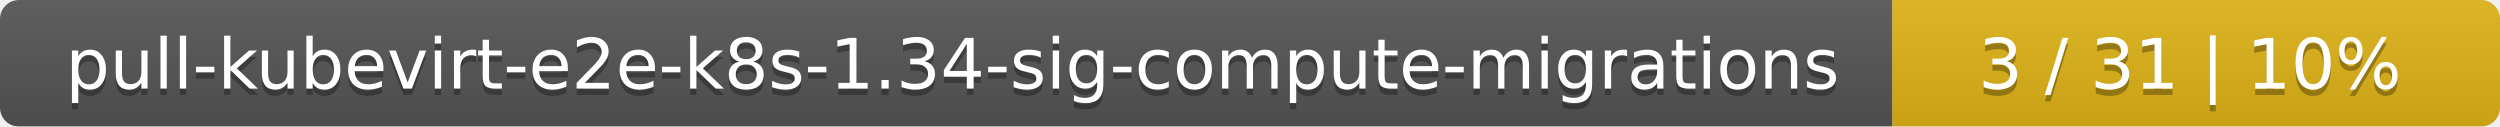
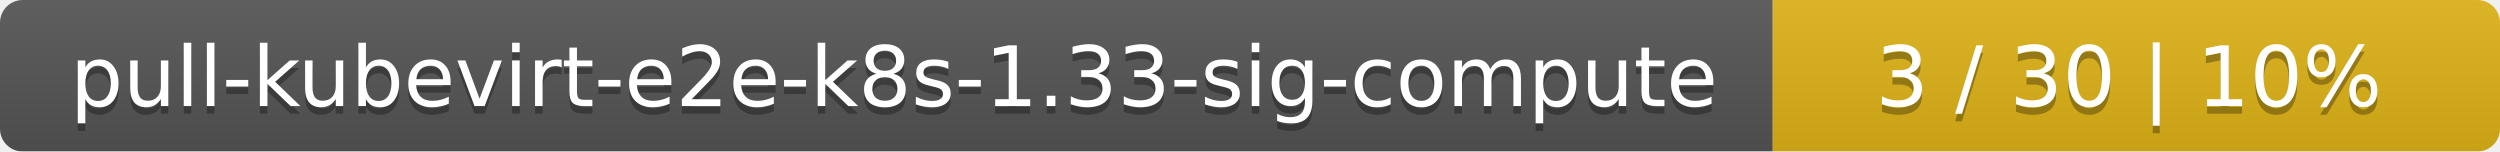
- <svg xmlns="http://www.w3.org/2000/svg" width="395" height="20">
+ <svg xmlns="http://www.w3.org/2000/svg" width="330" height="20">
  <linearGradient id="smooth" x2="0" y2="100%">
    <stop offset="0" stop-color="#bbb" stop-opacity=".1" />
    <stop offset="1" stop-opacity=".1" />
  </linearGradient>
  <mask id="round">
-     <rect width="395" height="20" rx="3" fill="#fff" />
+     <rect width="330" height="20" rx="3" fill="#fff" />
  </mask>
  <g mask="url(#round)">
-     <rect width="299" height="20" fill="#555" />
-     <rect x="299" width="96" height="20" fill="#dfb317" />
-     <rect width="395" height="20" fill="url(#smooth)" />
+     <rect width="234" height="20" fill="#555" />
+     <rect x="234" width="96" height="20" fill="#dfb317" />
+     <rect width="330" height="20" fill="url(#smooth)" />
  </g>
  <g fill="#fff" text-anchor="middle" font-family="DejaVu Sans,Verdana,Geneva,sans-serif" font-size="11">
-     <text x="150.5" y="15" fill="#010101" fill-opacity=".3">pull-kubevirt-e2e-k8s-1.34-sig-compute-migrations</text>
-     <text x="150.5" y="14">pull-kubevirt-e2e-k8s-1.34-sig-compute-migrations</text>
-     <text x="346" y="15" fill="#010101" fill-opacity=".3">3 / 31    |    10%</text>
-     <text x="346" y="14">3 / 31    |    10%</text>
+     <text x="118" y="15" fill="#010101" fill-opacity=".3">pull-kubevirt-e2e-k8s-1.33-sig-compute</text>
+     <text x="118" y="14">pull-kubevirt-e2e-k8s-1.33-sig-compute</text>
+     <text x="281" y="15" fill="#010101" fill-opacity=".3">3 / 30    |    10%</text>
+     <text x="281" y="14">3 / 30    |    10%</text>
  </g>
</svg>
